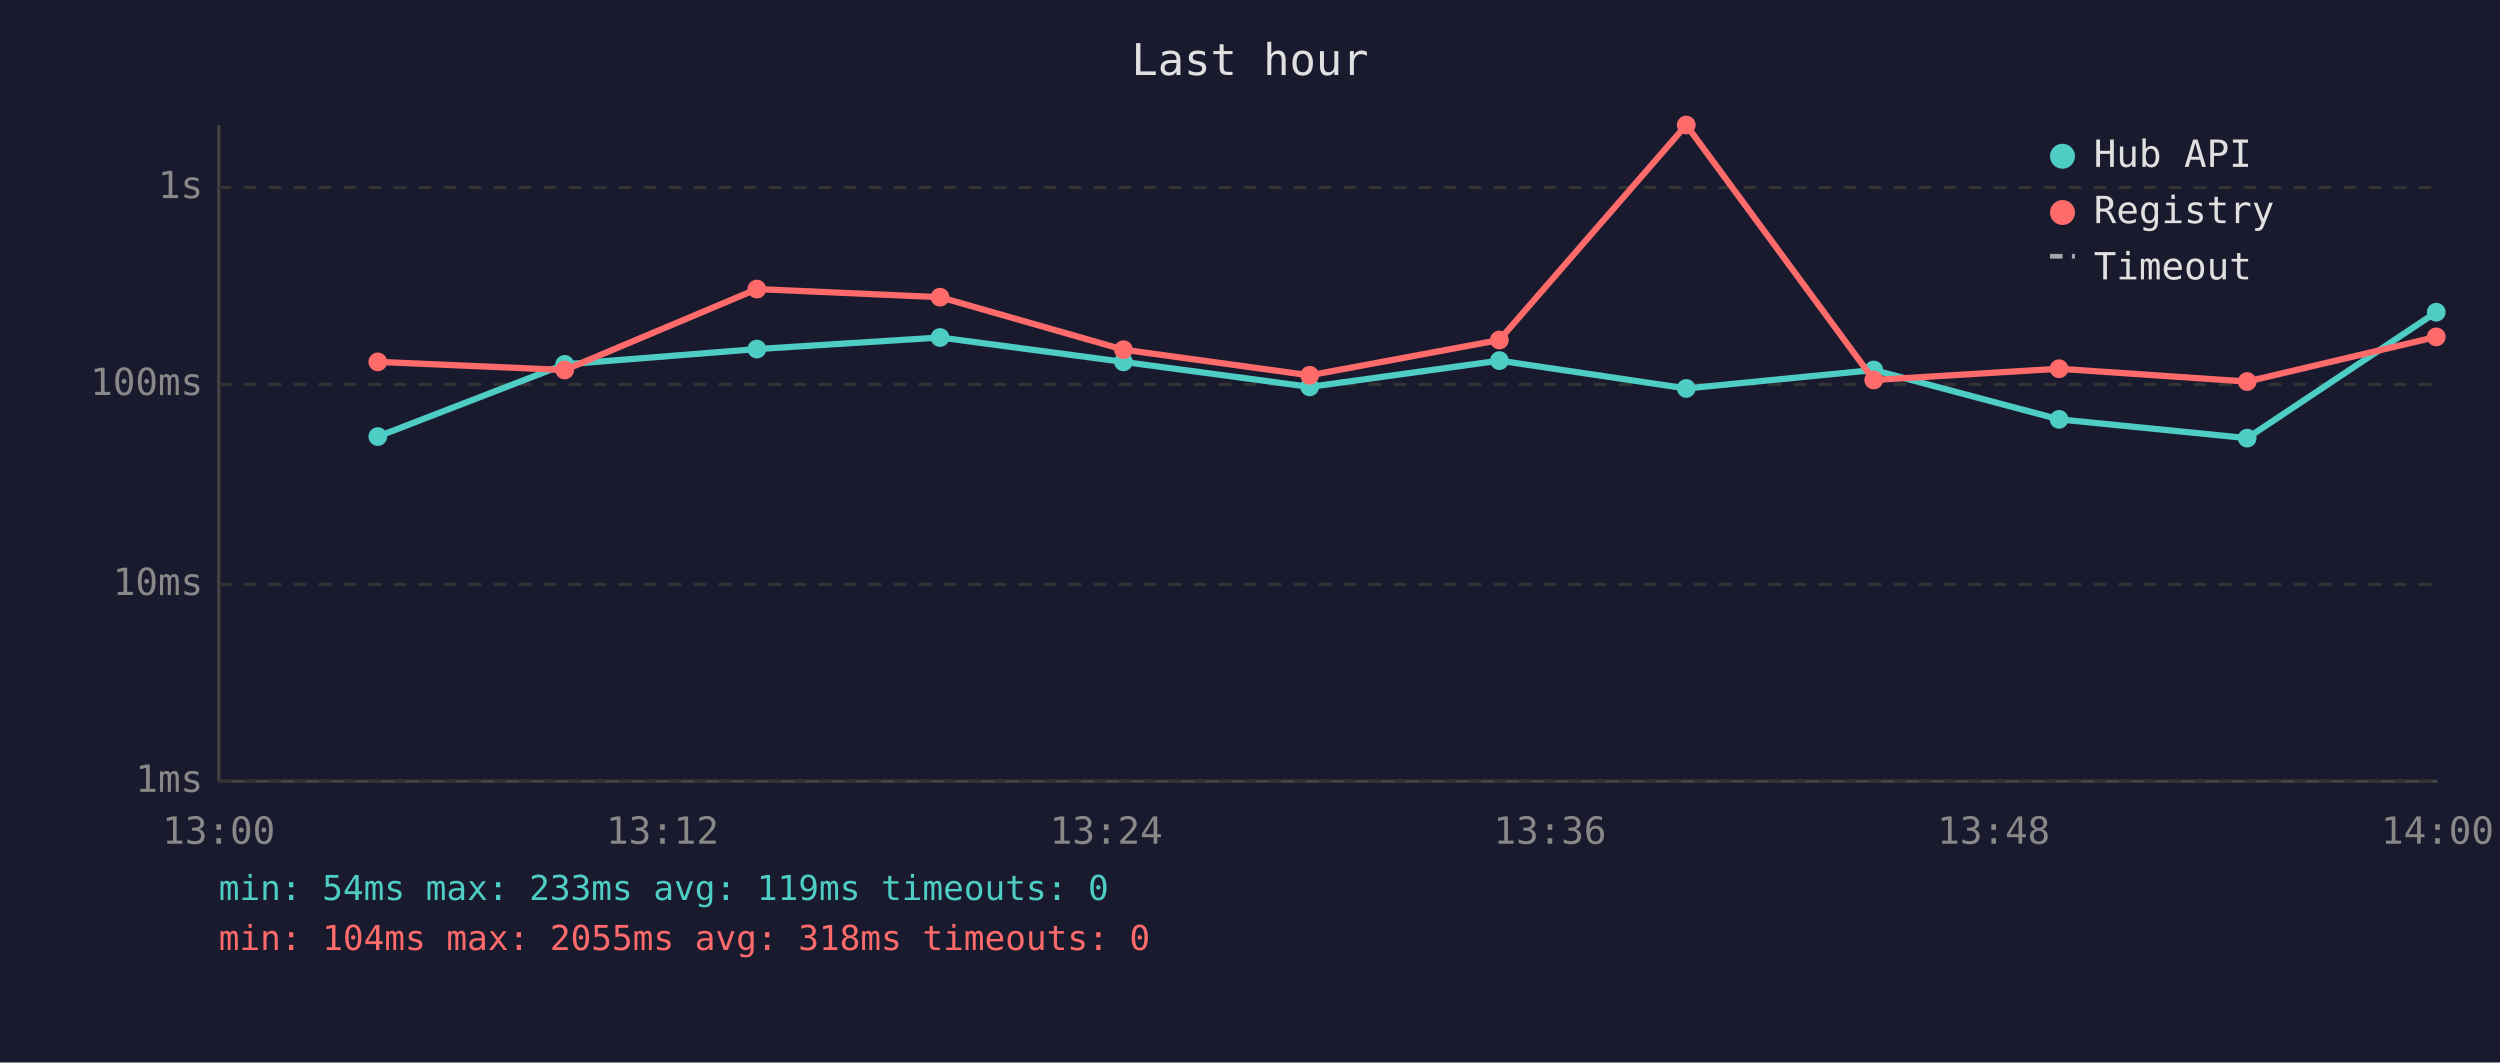
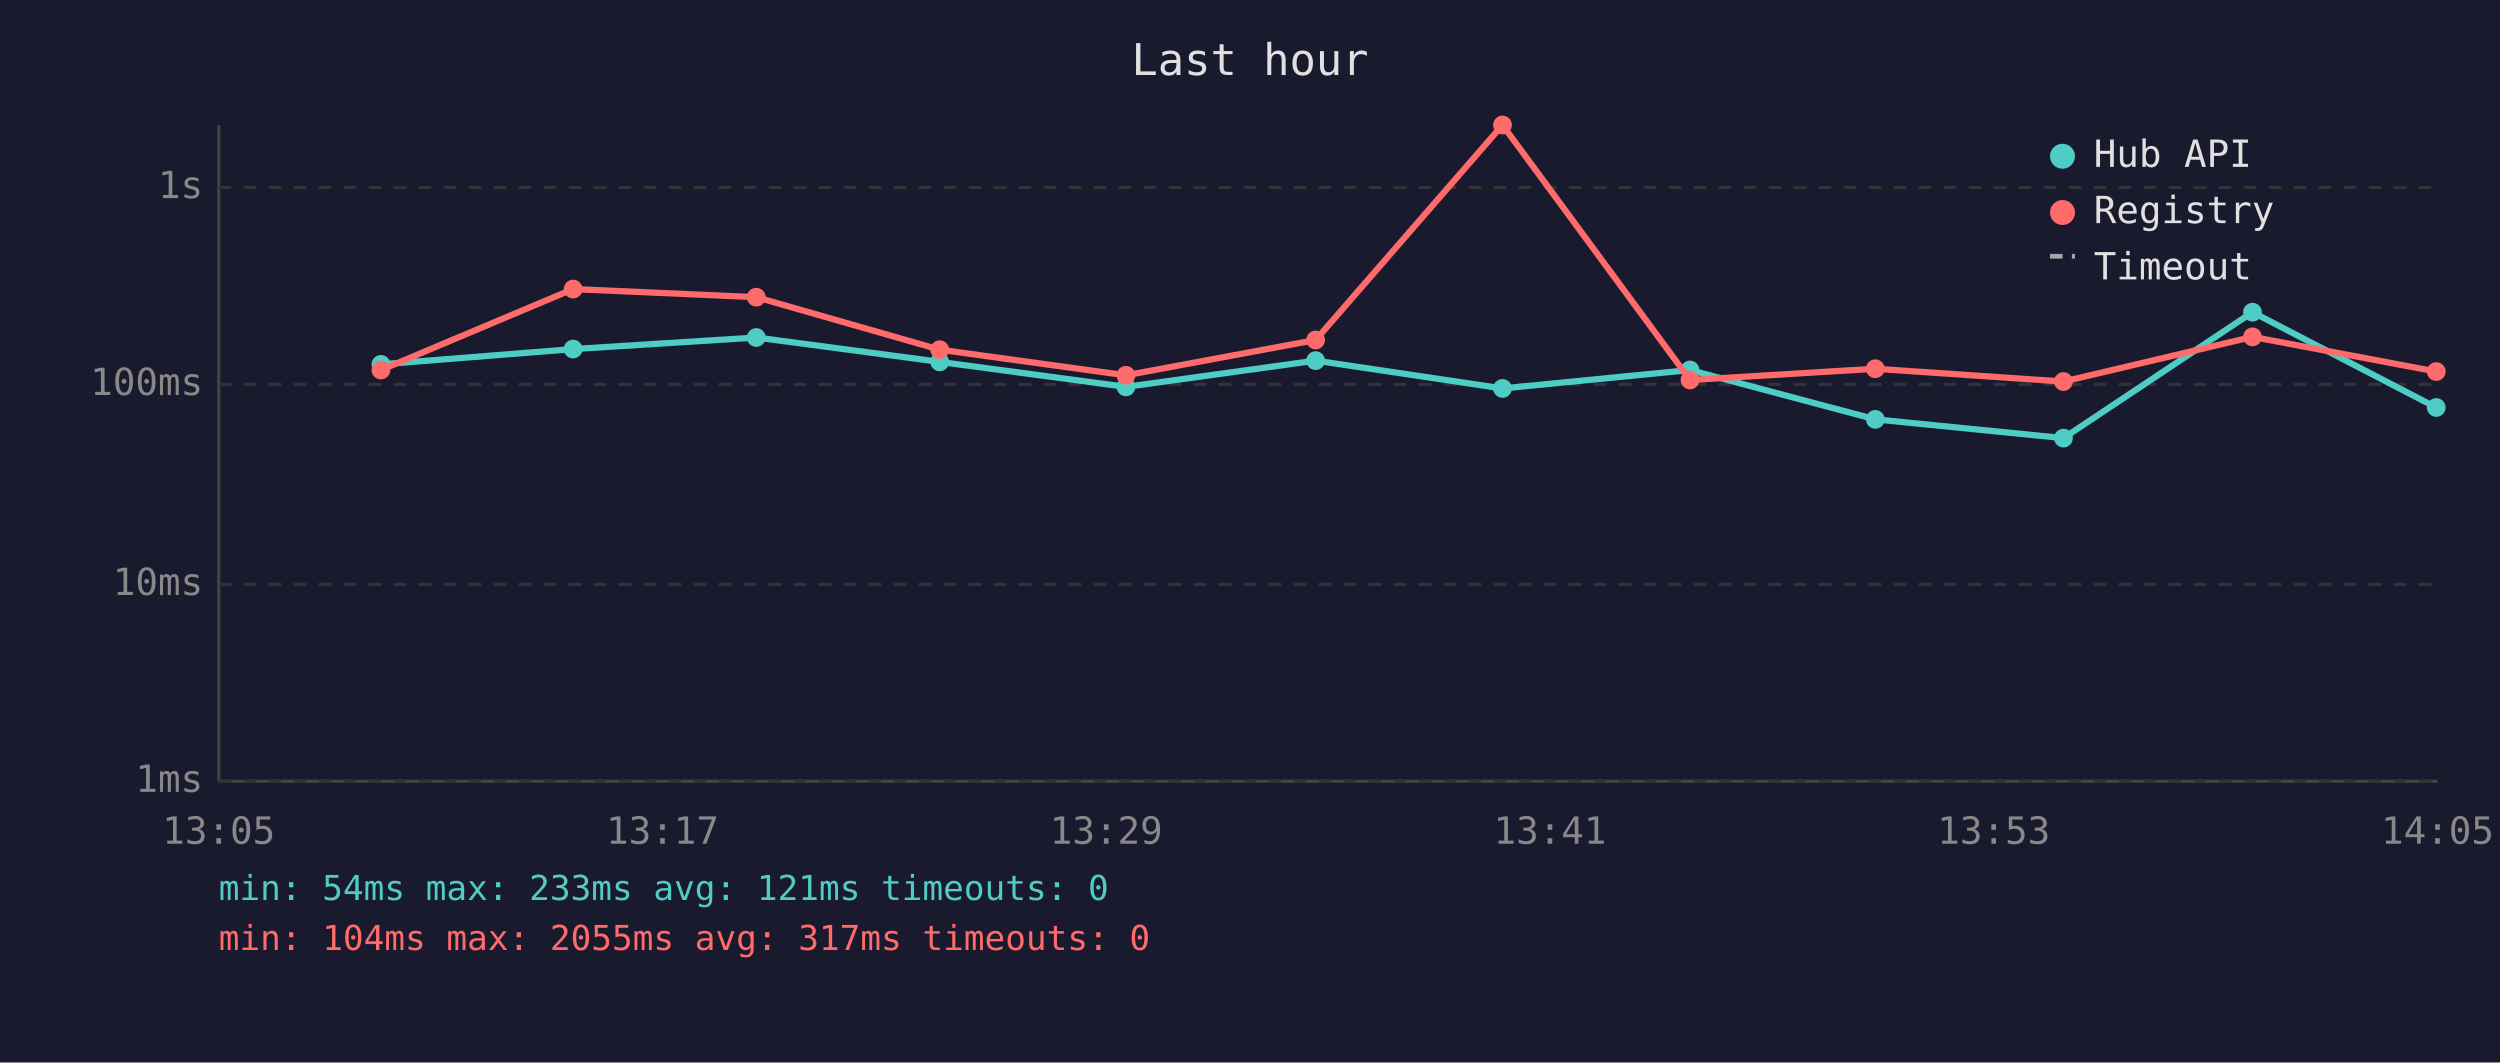
<svg xmlns="http://www.w3.org/2000/svg" viewBox="0 0 800 340" font-family="monospace" font-size="12">
  <rect width="800" height="340" fill="#1a1a2e" />
  <text x="400" y="24" fill="#e0e0e0" font-size="14" text-anchor="middle">Last hour</text>
  <line x1="70" y1="40" x2="70" y2="250" stroke="#444" stroke-width="1" />
  <line x1="70" y1="250" x2="780" y2="250" stroke="#444" stroke-width="1" />
  <line x1="70" y1="250" x2="780" y2="250" stroke="#333" stroke-width="1" stroke-dasharray="4" />
  <text x="65" y="250" fill="#888" text-anchor="end" dominant-baseline="middle">1ms</text>
  <line x1="70" y1="187" x2="780" y2="187" stroke="#333" stroke-width="1" stroke-dasharray="4" />
  <text x="65" y="187" fill="#888" text-anchor="end" dominant-baseline="middle">10ms</text>
  <line x1="70" y1="123" x2="780" y2="123" stroke="#333" stroke-width="1" stroke-dasharray="4" />
  <text x="65" y="123" fill="#888" text-anchor="end" dominant-baseline="middle">100ms</text>
  <line x1="70" y1="60" x2="780" y2="60" stroke="#333" stroke-width="1" stroke-dasharray="4" />
  <text x="65" y="60" fill="#888" text-anchor="end" dominant-baseline="middle">1s</text>
-   <text x="70" y="270" fill="#888" text-anchor="middle">13:00</text>
-   <text x="212" y="270" fill="#888" text-anchor="middle">13:12</text>
-   <text x="354" y="270" fill="#888" text-anchor="middle">13:24</text>
-   <text x="496" y="270" fill="#888" text-anchor="middle">13:36</text>
-   <text x="638" y="270" fill="#888" text-anchor="middle">13:48</text>
-   <text x="780" y="270" fill="#888" text-anchor="middle">14:00</text>
-   <polyline points="120.9,139.7 180.7,116.6 242.2,111.7 300.8,108.0 359.5,115.8 419.1,123.8 479.8,115.4 539.6,124.3 599.6,118.4 658.9,134.2 719.1,140.2 779.6,99.9" fill="none" stroke="#4ecdc4" stroke-width="2" opacity="1" />
-   <circle cx="120.9" cy="139.7" r="3" fill="#4ecdc4" />
-   <circle cx="180.7" cy="116.6" r="3" fill="#4ecdc4" />
-   <circle cx="242.2" cy="111.7" r="3" fill="#4ecdc4" />
-   <circle cx="300.8" cy="108.0" r="3" fill="#4ecdc4" />
-   <circle cx="359.5" cy="115.8" r="3" fill="#4ecdc4" />
-   <circle cx="419.1" cy="123.8" r="3" fill="#4ecdc4" />
-   <circle cx="479.8" cy="115.4" r="3" fill="#4ecdc4" />
-   <circle cx="539.6" cy="124.3" r="3" fill="#4ecdc4" />
-   <circle cx="599.6" cy="118.4" r="3" fill="#4ecdc4" />
-   <circle cx="658.9" cy="134.2" r="3" fill="#4ecdc4" />
-   <circle cx="719.1" cy="140.2" r="3" fill="#4ecdc4" />
-   <circle cx="779.6" cy="99.9" r="3" fill="#4ecdc4" />
-   <polyline points="120.9,115.8 180.7,118.4 242.2,92.5 300.8,95.1 359.5,111.9 419.1,120.1 479.8,108.8 539.6,40.0 599.6,121.6 658.9,118.0 719.1,122.1 779.6,107.8" fill="none" stroke="#ff6b6b" stroke-width="2" opacity="1" />
-   <circle cx="120.9" cy="115.8" r="3" fill="#ff6b6b" />
-   <circle cx="180.7" cy="118.4" r="3" fill="#ff6b6b" />
-   <circle cx="242.2" cy="92.5" r="3" fill="#ff6b6b" />
-   <circle cx="300.8" cy="95.1" r="3" fill="#ff6b6b" />
-   <circle cx="359.5" cy="111.9" r="3" fill="#ff6b6b" />
-   <circle cx="419.1" cy="120.1" r="3" fill="#ff6b6b" />
-   <circle cx="479.8" cy="108.8" r="3" fill="#ff6b6b" />
-   <circle cx="539.6" cy="40.0" r="3" fill="#ff6b6b" />
-   <circle cx="599.6" cy="121.6" r="3" fill="#ff6b6b" />
-   <circle cx="658.9" cy="118.0" r="3" fill="#ff6b6b" />
-   <circle cx="719.1" cy="122.1" r="3" fill="#ff6b6b" />
-   <circle cx="779.6" cy="107.8" r="3" fill="#ff6b6b" />
+   <text x="70" y="270" fill="#888" text-anchor="middle">13:05</text>
+   <text x="212" y="270" fill="#888" text-anchor="middle">13:17</text>
+   <text x="354" y="270" fill="#888" text-anchor="middle">13:29</text>
+   <text x="496" y="270" fill="#888" text-anchor="middle">13:41</text>
+   <text x="638" y="270" fill="#888" text-anchor="middle">13:53</text>
+   <text x="780" y="270" fill="#888" text-anchor="middle">14:05</text>
+   <polyline points="121.9,116.6 183.4,111.7 242.0,108.0 300.7,115.8 360.3,123.8 421.0,115.4 480.8,124.3 540.8,118.4 600.1,134.2 660.3,140.2 720.8,99.9 779.6,130.4" fill="none" stroke="#4ecdc4" stroke-width="2" opacity="1" />
+   <circle cx="121.9" cy="116.6" r="3" fill="#4ecdc4" />
+   <circle cx="183.4" cy="111.7" r="3" fill="#4ecdc4" />
+   <circle cx="242.0" cy="108.0" r="3" fill="#4ecdc4" />
+   <circle cx="300.7" cy="115.8" r="3" fill="#4ecdc4" />
+   <circle cx="360.3" cy="123.8" r="3" fill="#4ecdc4" />
+   <circle cx="421.0" cy="115.4" r="3" fill="#4ecdc4" />
+   <circle cx="480.8" cy="124.3" r="3" fill="#4ecdc4" />
+   <circle cx="540.8" cy="118.4" r="3" fill="#4ecdc4" />
+   <circle cx="600.1" cy="134.2" r="3" fill="#4ecdc4" />
+   <circle cx="660.3" cy="140.2" r="3" fill="#4ecdc4" />
+   <circle cx="720.8" cy="99.9" r="3" fill="#4ecdc4" />
+   <circle cx="779.6" cy="130.4" r="3" fill="#4ecdc4" />
+   <polyline points="121.9,118.4 183.4,92.5 242.0,95.1 300.7,111.9 360.3,120.1 421.0,108.8 480.8,40.0 540.8,121.6 600.1,118.0 660.3,122.1 720.8,107.8 779.6,118.9" fill="none" stroke="#ff6b6b" stroke-width="2" opacity="1" />
+   <circle cx="121.9" cy="118.4" r="3" fill="#ff6b6b" />
+   <circle cx="183.4" cy="92.5" r="3" fill="#ff6b6b" />
+   <circle cx="242.0" cy="95.1" r="3" fill="#ff6b6b" />
+   <circle cx="300.7" cy="111.9" r="3" fill="#ff6b6b" />
+   <circle cx="360.3" cy="120.1" r="3" fill="#ff6b6b" />
+   <circle cx="421.0" cy="108.8" r="3" fill="#ff6b6b" />
+   <circle cx="480.8" cy="40.0" r="3" fill="#ff6b6b" />
+   <circle cx="540.8" cy="121.6" r="3" fill="#ff6b6b" />
+   <circle cx="600.1" cy="118.0" r="3" fill="#ff6b6b" />
+   <circle cx="660.3" cy="122.1" r="3" fill="#ff6b6b" />
+   <circle cx="720.8" cy="107.8" r="3" fill="#ff6b6b" />
+   <circle cx="779.6" cy="118.9" r="3" fill="#ff6b6b" />
  <circle cx="660" cy="50" r="4" fill="#4ecdc4" />
  <text x="670" y="50" fill="#e0e0e0" dominant-baseline="middle">Hub API</text>
  <circle cx="660" cy="68" r="4" fill="#ff6b6b" />
  <text x="670" y="68" fill="#e0e0e0" dominant-baseline="middle">Registry</text>
  <line x1="656" y1="82" x2="664" y2="82" stroke="#e0e0e0" stroke-width="1.5" stroke-dasharray="4,3" opacity="0.7" />
  <text x="670" y="86" fill="#e0e0e0" dominant-baseline="middle">Timeout</text>
-   <text x="70" y="288" fill="#4ecdc4" font-size="11">min: 54ms  max: 233ms  avg: 119ms  timeouts: 0</text>
-   <text x="70" y="304" fill="#ff6b6b" font-size="11">min: 104ms  max: 2055ms  avg: 318ms  timeouts: 0</text>
+   <text x="70" y="288" fill="#4ecdc4" font-size="11">min: 54ms  max: 233ms  avg: 121ms  timeouts: 0</text>
+   <text x="70" y="304" fill="#ff6b6b" font-size="11">min: 104ms  max: 2055ms  avg: 317ms  timeouts: 0</text>
</svg>
